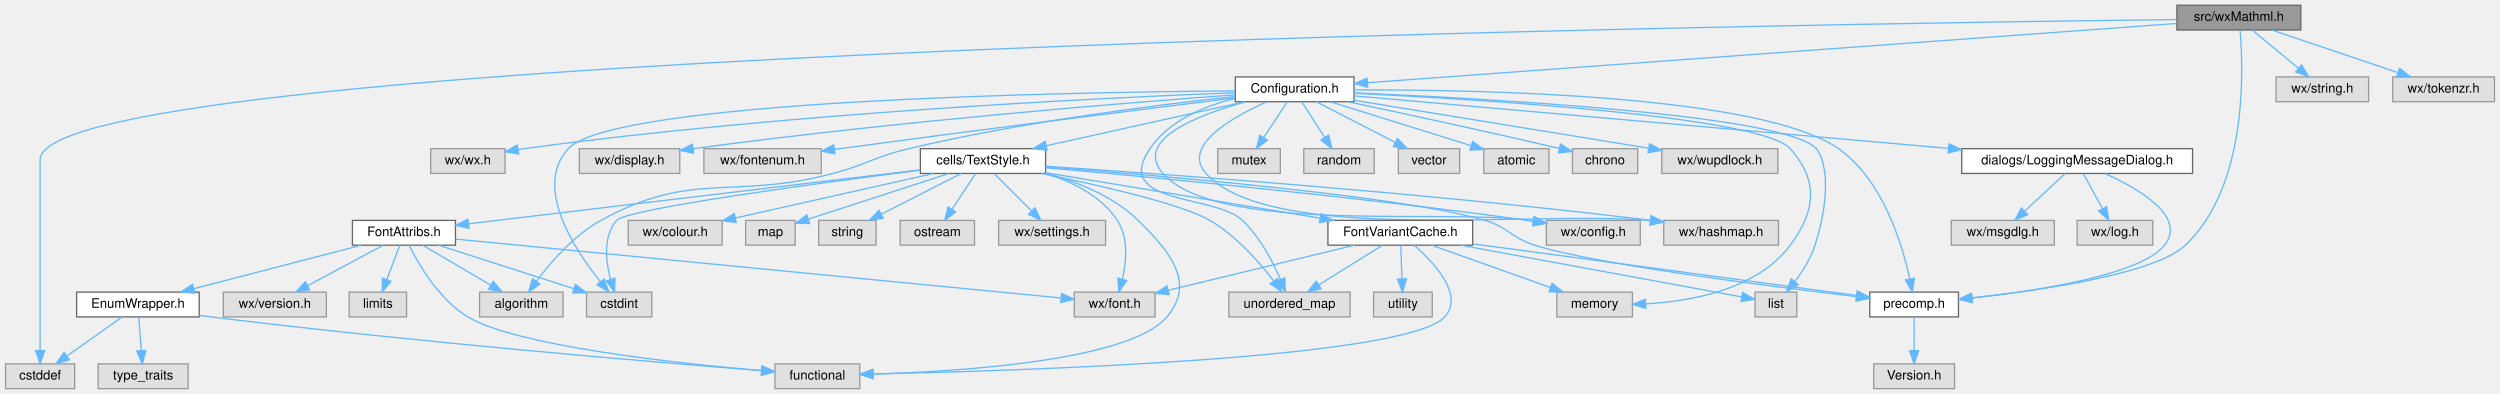
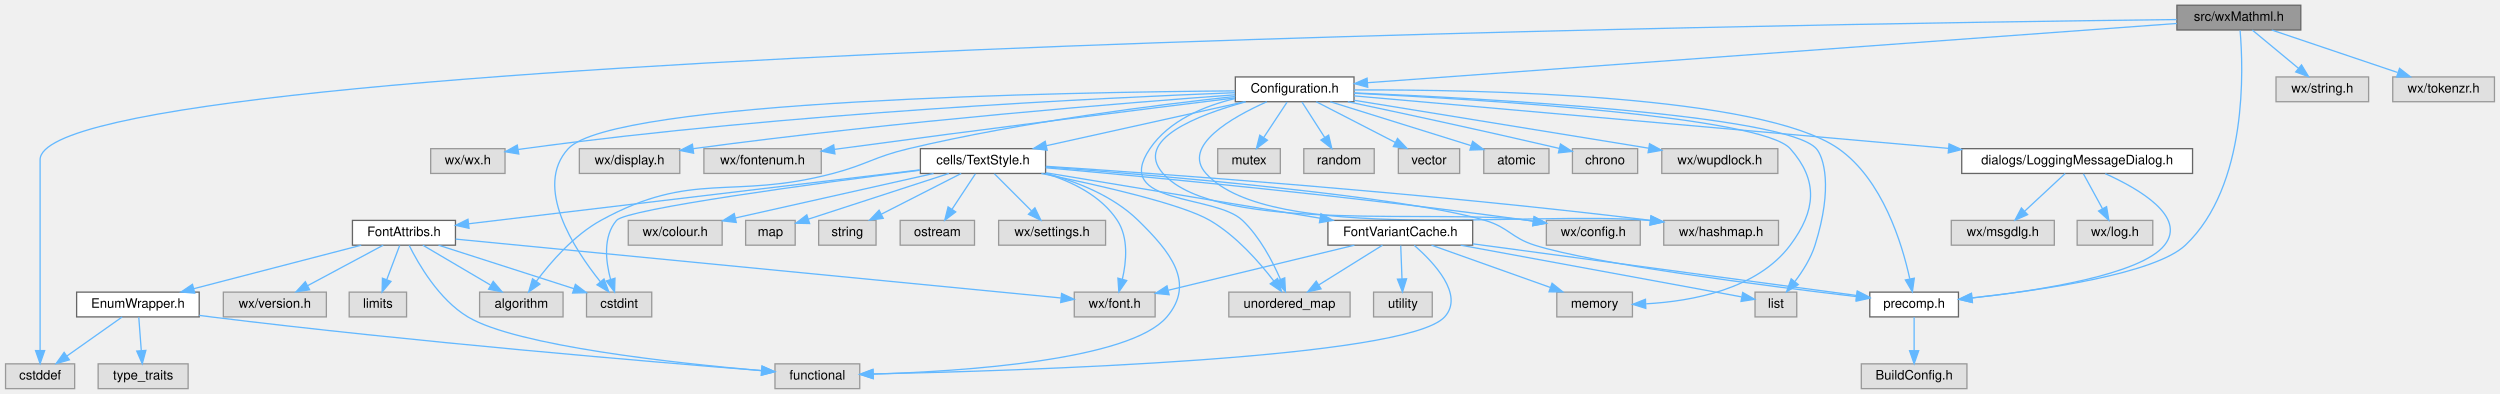
<svg xmlns="http://www.w3.org/2000/svg" xmlns:xlink="http://www.w3.org/1999/xlink" width="1917pt" height="302pt" viewBox="0.00 0.00 1916.50 302.00">
  <g id="graph0" class="graph" transform="scale(1 1) rotate(0) translate(4 298)">
    <g id="node1" class="node">
      <g id="a_node1">
        <a xlink:title="This file declares all the wizards the draw sidepane needs.">
          <polygon fill="#999999" stroke="#666666" points="1760,-294 1665,-294 1665,-275 1760,-275 1760,-294" />
          <text text-anchor="middle" x="1712.5" y="-282" font-family="Helvetica,sans-Serif" font-size="10.00">src/wxMathml.h</text>
        </a>
      </g>
    </g>
    <g id="node2" class="node">
      <g id="a_node2">
        <a xlink:title=" ">
          <polygon fill="#e0e0e0" stroke="#999999" points="53,-19 0,-19 0,0 53,0 53,-19" />
          <text text-anchor="middle" x="26.5" y="-7" font-family="Helvetica,sans-Serif" font-size="10.00">cstddef</text>
        </a>
      </g>
    </g>
    <g id="edge1" class="edge">
      <path fill="none" stroke="#63b8ff" d="M1664.76,-283C1390.38,-279.85 26.5,-259.92 26.5,-175.5 26.5,-175.5 26.5,-175.5 26.5,-118.5 26.5,-87.19 26.5,-50.77 26.5,-29.23" />
      <polygon fill="#63b8ff" stroke="#63b8ff" points="30,-29.18 26.5,-19.18 23,-29.18 30,-29.18" />
    </g>
    <g id="node3" class="node">
      <g id="a_node3">
        <a xlink:href="precomp_8h_source.html" target="_top" xlink:title=" ">
          <polygon fill="white" stroke="#666666" points="1497.5,-74 1429.5,-74 1429.5,-55 1497.5,-55 1497.5,-74" />
          <text text-anchor="middle" x="1463.5" y="-62" font-family="Helvetica,sans-Serif" font-size="10.00">precomp.h</text>
        </a>
      </g>
    </g>
    <g id="edge2" class="edge">
      <path fill="none" stroke="#63b8ff" d="M1713.44,-274.7C1715.94,-246.18 1719.62,-155.52 1671.5,-110 1648.31,-88.07 1561.6,-75.46 1507.73,-69.59" />
      <polygon fill="#63b8ff" stroke="#63b8ff" points="1508.06,-66.11 1497.75,-68.54 1507.33,-73.07 1508.06,-66.11" />
    </g>
    <g id="node5" class="node">
      <g id="a_node5">
        <a xlink:href="Configuration_8h_source.html" target="_top" xlink:title=" ">
          <polygon fill="white" stroke="#666666" points="1034,-239 943,-239 943,-220 1034,-220 1034,-239" />
          <text text-anchor="middle" x="988.5" y="-227" font-family="Helvetica,sans-Serif" font-size="10.00">Configuration.h</text>
        </a>
      </g>
    </g>
    <g id="edge4" class="edge">
      <path fill="none" stroke="#63b8ff" d="M1665,-280.02C1536.53,-270.62 1182.65,-244.71 1044.64,-234.61" />
      <polygon fill="#63b8ff" stroke="#63b8ff" points="1044.53,-231.09 1034.3,-233.85 1044.02,-238.07 1044.53,-231.09" />
    </g>
    <g id="node40" class="node">
      <g id="a_node40">
        <a xlink:title=" ">
          <polygon fill="#e0e0e0" stroke="#999999" points="1812,-239 1741,-239 1741,-220 1812,-220 1812,-239" />
          <text text-anchor="middle" x="1776.5" y="-227" font-family="Helvetica,sans-Serif" font-size="10.00">wx/string.h</text>
        </a>
      </g>
    </g>
    <g id="edge58" class="edge">
      <path fill="none" stroke="#63b8ff" d="M1722.78,-274.98C1732.34,-267.07 1746.78,-255.11 1758.28,-245.58" />
      <polygon fill="#63b8ff" stroke="#63b8ff" points="1760.56,-248.24 1766.03,-239.17 1756.1,-242.85 1760.56,-248.24" />
    </g>
    <g id="node41" class="node">
      <g id="a_node41">
        <a xlink:title=" ">
          <polygon fill="#e0e0e0" stroke="#999999" points="1908.5,-239 1830.5,-239 1830.5,-220 1908.5,-220 1908.5,-239" />
          <text text-anchor="middle" x="1869.5" y="-227" font-family="Helvetica,sans-Serif" font-size="10.00">wx/tokenzr.h</text>
        </a>
      </g>
    </g>
    <g id="edge59" class="edge">
      <path fill="none" stroke="#63b8ff" d="M1737.72,-274.98C1763.86,-266.16 1804.9,-252.31 1834.23,-242.41" />
      <polygon fill="#63b8ff" stroke="#63b8ff" points="1835.72,-245.6 1844.08,-239.08 1833.48,-238.96 1835.72,-245.6" />
    </g>
    <g id="node4" class="node">
      <g id="a_node4">
        <a xlink:title=" ">
-           <polygon fill="#e0e0e0" stroke="#999999" points="1494.5,-19 1432.5,-19 1432.5,0 1494.5,0 1494.5,-19" />
-           <text text-anchor="middle" x="1463.5" y="-7" font-family="Helvetica,sans-Serif" font-size="10.00">Version.h</text>
+           <polygon fill="#e0e0e0" stroke="#999999" points="1504,-19 1423,-19 1423,0 1504,0 1504,-19" />
+           <text text-anchor="middle" x="1463.5" y="-7" font-family="Helvetica,sans-Serif" font-size="10.00">BuildConfig.h</text>
        </a>
      </g>
    </g>
    <g id="edge3" class="edge">
      <path fill="none" stroke="#63b8ff" d="M1463.5,-54.75C1463.5,-47.8 1463.5,-37.85 1463.5,-29.13" />
      <polygon fill="#63b8ff" stroke="#63b8ff" points="1467,-29.09 1463.5,-19.09 1460,-29.09 1467,-29.09" />
    </g>
    <g id="edge5" class="edge">
      <path fill="none" stroke="#63b8ff" d="M1034.29,-229.05C1129.84,-229.35 1346.54,-225.3 1405.5,-184 1439.32,-160.32 1454.27,-111.24 1460.15,-84.26" />
      <polygon fill="#63b8ff" stroke="#63b8ff" points="1463.64,-84.69 1462.15,-74.2 1456.77,-83.33 1463.64,-84.69" />
    </g>
    <g id="node6" class="node">
      <g id="a_node6">
        <a xlink:title=" ">
          <polygon fill="#e0e0e0" stroke="#999999" points="383,-184 326,-184 326,-165 383,-165 383,-184" />
          <text text-anchor="middle" x="354.5" y="-172" font-family="Helvetica,sans-Serif" font-size="10.00">wx/wx.h</text>
        </a>
      </g>
    </g>
    <g id="edge6" class="edge">
      <path fill="none" stroke="#63b8ff" d="M942.7,-226.92C843.13,-223.09 599.63,-211.49 397.5,-184 396.04,-183.8 394.55,-183.58 393.05,-183.35" />
      <polygon fill="#63b8ff" stroke="#63b8ff" points="393.55,-179.89 383.1,-181.65 392.37,-186.79 393.55,-179.89" />
    </g>
    <g id="node7" class="node">
      <g id="a_node7">
        <a xlink:title=" ">
          <polygon fill="#e0e0e0" stroke="#999999" points="1253.5,-129 1181.5,-129 1181.5,-110 1253.5,-110 1253.5,-129" />
          <text text-anchor="middle" x="1217.5" y="-117" font-family="Helvetica,sans-Serif" font-size="10.00">wx/config.h</text>
        </a>
      </g>
    </g>
    <g id="edge7" class="edge">
      <path fill="none" stroke="#63b8ff" d="M951.07,-219.95C913.7,-209.74 864.86,-190.74 887.5,-165 928.94,-117.9 1105.45,-138.26 1167.5,-129 1168.77,-128.81 1170.06,-128.61 1171.37,-128.41" />
      <polygon fill="#63b8ff" stroke="#63b8ff" points="1172.15,-131.83 1181.48,-126.8 1171.05,-124.92 1172.15,-131.83" />
    </g>
    <g id="node8" class="node">
      <g id="a_node8">
        <a xlink:title=" ">
          <polygon fill="#e0e0e0" stroke="#999999" points="517,-184 440,-184 440,-165 517,-165 517,-184" />
          <text text-anchor="middle" x="478.5" y="-172" font-family="Helvetica,sans-Serif" font-size="10.00">wx/display.h</text>
        </a>
      </g>
    </g>
    <g id="edge8" class="edge">
      <path fill="none" stroke="#63b8ff" d="M942.79,-225.3C861.39,-219.35 685.79,-205.32 527.17,-183.98" />
      <polygon fill="#63b8ff" stroke="#63b8ff" points="527.61,-180.51 517.23,-182.63 526.67,-187.44 527.61,-180.51" />
    </g>
    <g id="node9" class="node">
      <g id="a_node9">
        <a xlink:title=" ">
          <polygon fill="#e0e0e0" stroke="#999999" points="625.5,-184 535.5,-184 535.5,-165 625.5,-165 625.5,-184" />
          <text text-anchor="middle" x="580.5" y="-172" font-family="Helvetica,sans-Serif" font-size="10.00">wx/fontenum.h</text>
        </a>
      </g>
    </g>
    <g id="edge9" class="edge">
      <path fill="none" stroke="#63b8ff" d="M942.74,-222.91C876.01,-214.69 748.14,-198.75 639.5,-184 638.23,-183.83 636.95,-183.65 635.65,-183.47" />
      <polygon fill="#63b8ff" stroke="#63b8ff" points="635.97,-179.99 625.59,-182.07 635.01,-186.92 635.97,-179.99" />
    </g>
    <g id="node10" class="node">
      <g id="a_node10">
        <a xlink:title=" ">
          <polygon fill="#e0e0e0" stroke="#999999" points="1359.5,-129 1271.5,-129 1271.5,-110 1359.5,-110 1359.5,-129" />
          <text text-anchor="middle" x="1315.5" y="-117" font-family="Helvetica,sans-Serif" font-size="10.00">wx/hashmap.h</text>
        </a>
      </g>
    </g>
    <g id="edge10" class="edge">
      <path fill="none" stroke="#63b8ff" d="M967.16,-219.96C940.75,-208.22 901.48,-186.13 920.5,-165 969.68,-110.37 1170.6,-136.83 1261.07,-128.89" />
      <polygon fill="#63b8ff" stroke="#63b8ff" points="1261.72,-132.34 1271.28,-127.78 1260.96,-125.38 1261.72,-132.34" />
    </g>
    <g id="node11" class="node">
      <g id="a_node11">
        <a xlink:href="LoggingMessageDialog_8h.html" target="_top" xlink:title="This file declares a message dialog that sends its contents to the log message sink.">
          <polygon fill="white" stroke="#666666" points="1677,-184 1500,-184 1500,-165 1677,-165 1677,-184" />
          <text text-anchor="middle" x="1588.5" y="-172" font-family="Helvetica,sans-Serif" font-size="10.00">dialogs/LoggingMessageDialog.h</text>
        </a>
      </g>
    </g>
    <g id="edge11" class="edge">
      <path fill="none" stroke="#63b8ff" d="M1034.09,-224.47C1130.77,-215.93 1358.28,-195.84 1489.84,-184.21" />
      <polygon fill="#63b8ff" stroke="#63b8ff" points="1490.27,-187.69 1499.92,-183.32 1489.65,-180.72 1490.27,-187.69" />
    </g>
    <g id="node14" class="node">
      <g id="a_node14">
        <a xlink:href="TextStyle_8h.html" target="_top" xlink:title="This file declares everything needed for the text style system used to style all the elements on the ...">
          <polygon fill="white" stroke="#666666" points="797.5,-184 701.5,-184 701.5,-165 797.5,-165 797.5,-184" />
          <text text-anchor="middle" x="749.5" y="-172" font-family="Helvetica,sans-Serif" font-size="10.00">cells/TextStyle.h</text>
        </a>
      </g>
    </g>
    <g id="edge15" class="edge">
      <path fill="none" stroke="#63b8ff" d="M950.1,-219.98C908.76,-210.82 842.9,-196.21 798.01,-186.26" />
      <polygon fill="#63b8ff" stroke="#63b8ff" points="798.72,-182.83 788.2,-184.08 797.21,-189.66 798.72,-182.83" />
    </g>
    <g id="node21" class="node">
      <g id="a_node21">
        <a xlink:title=" ">
          <polygon fill="#e0e0e0" stroke="#999999" points="495.5,-74 445.5,-74 445.5,-55 495.5,-55 495.5,-74" />
          <text text-anchor="middle" x="470.5" y="-62" font-family="Helvetica,sans-Serif" font-size="10.00">cstdint</text>
        </a>
      </g>
    </g>
    <g id="edge47" class="edge">
      <path fill="none" stroke="#63b8ff" d="M942.55,-228.32C815.38,-227.33 465.88,-221.24 431.5,-184 404.69,-154.96 435.92,-107.11 456.07,-82.02" />
      <polygon fill="#63b8ff" stroke="#63b8ff" points="458.9,-84.09 462.62,-74.16 453.52,-79.6 458.9,-84.09" />
    </g>
    <g id="node27" class="node">
      <g id="a_node27">
        <a xlink:title=" ">
          <polygon fill="#e0e0e0" stroke="#999999" points="427.5,-74 363.5,-74 363.5,-55 427.5,-55 427.5,-74" />
          <text text-anchor="middle" x="395.5" y="-62" font-family="Helvetica,sans-Serif" font-size="10.00">algorithm</text>
        </a>
      </g>
    </g>
    <g id="edge54" class="edge">
      <path fill="none" stroke="#63b8ff" d="M942.92,-224.04C884.4,-217.78 779.97,-204.75 692.5,-184 666.11,-177.74 660.73,-171.92 634.5,-165 556.46,-144.4 527.23,-167.87 456.5,-129 435.86,-117.66 417.98,-96.98 407,-82.3" />
      <polygon fill="#63b8ff" stroke="#63b8ff" points="409.77,-80.16 401.1,-74.08 404.09,-84.24 409.77,-80.16" />
    </g>
    <g id="node30" class="node">
      <g id="a_node30">
        <a xlink:title=" ">
          <polygon fill="#e0e0e0" stroke="#999999" points="1247.5,-74 1189.5,-74 1189.5,-55 1247.5,-55 1247.5,-74" />
          <text text-anchor="middle" x="1218.5" y="-62" font-family="Helvetica,sans-Serif" font-size="10.00">memory</text>
        </a>
      </g>
    </g>
    <g id="edge48" class="edge">
      <path fill="none" stroke="#63b8ff" d="M1034.08,-226.5C1130.19,-221.82 1346.59,-208.63 1368.5,-184 1390.36,-159.43 1388.17,-136.36 1368.5,-110 1343.25,-76.17 1293.37,-67.01 1258.07,-65.04" />
      <polygon fill="#63b8ff" stroke="#63b8ff" points="1257.76,-61.53 1247.63,-64.64 1257.49,-68.52 1257.76,-61.53" />
    </g>
    <g id="node31" class="node">
      <g id="a_node31">
        <a xlink:title=" ">
          <polygon fill="#e0e0e0" stroke="#999999" points="1373.5,-74 1341.5,-74 1341.5,-55 1373.5,-55 1373.5,-74" />
          <text text-anchor="middle" x="1357.5" y="-62" font-family="Helvetica,sans-Serif" font-size="10.00">list</text>
        </a>
      </g>
    </g>
    <g id="edge52" class="edge">
      <path fill="none" stroke="#63b8ff" d="M1034.2,-226.78C1134.17,-222.55 1365.2,-210.03 1388.5,-184 1393.9,-177.96 1401.66,-154.87 1387.5,-110 1384.32,-99.93 1378.08,-90.05 1372.1,-82.17" />
      <polygon fill="#63b8ff" stroke="#63b8ff" points="1374.67,-79.78 1365.65,-74.22 1369.24,-84.19 1374.67,-79.78" />
    </g>
    <g id="node33" class="node">
      <g id="a_node33">
        <a xlink:title=" ">
          <polygon fill="#e0e0e0" stroke="#999999" points="1031,-74 938,-74 938,-55 1031,-55 1031,-74" />
          <text text-anchor="middle" x="984.5" y="-62" font-family="Helvetica,sans-Serif" font-size="10.00">unordered_map</text>
        </a>
      </g>
    </g>
    <g id="edge50" class="edge">
      <path fill="none" stroke="#63b8ff" d="M942.76,-222.42C919.06,-216.7 892.1,-205.58 877.5,-184 848.06,-140.48 927.34,-149.2 948.5,-129 961.79,-116.31 971.58,-97.62 977.57,-83.8" />
      <polygon fill="#63b8ff" stroke="#63b8ff" points="980.88,-84.94 981.4,-74.36 974.39,-82.31 980.88,-84.94" />
    </g>
    <g id="node34" class="node">
      <g id="a_node34">
        <a xlink:title=" ">
          <polygon fill="#e0e0e0" stroke="#999999" points="977.5,-184 929.5,-184 929.5,-165 977.5,-165 977.5,-184" />
          <text text-anchor="middle" x="953.5" y="-172" font-family="Helvetica,sans-Serif" font-size="10.00">mutex</text>
        </a>
      </g>
    </g>
    <g id="edge49" class="edge">
      <path fill="none" stroke="#63b8ff" d="M982.72,-219.75C977.88,-212.42 970.82,-201.73 964.86,-192.7" />
      <polygon fill="#63b8ff" stroke="#63b8ff" points="967.6,-190.5 959.17,-184.09 961.76,-194.36 967.6,-190.5" />
    </g>
    <g id="node35" class="node">
      <g id="a_node35">
        <a xlink:title=" ">
          <polygon fill="#e0e0e0" stroke="#999999" points="1049.5,-184 995.5,-184 995.5,-165 1049.5,-165 1049.5,-184" />
          <text text-anchor="middle" x="1022.5" y="-172" font-family="Helvetica,sans-Serif" font-size="10.00">random</text>
        </a>
      </g>
    </g>
    <g id="edge51" class="edge">
      <path fill="none" stroke="#63b8ff" d="M994.11,-219.75C998.82,-212.42 1005.67,-201.73 1011.47,-192.7" />
      <polygon fill="#63b8ff" stroke="#63b8ff" points="1014.54,-194.4 1016.99,-184.09 1008.64,-190.62 1014.54,-194.4" />
    </g>
    <g id="node36" class="node">
      <g id="a_node36">
        <a xlink:title=" ">
          <polygon fill="#e0e0e0" stroke="#999999" points="1115,-184 1068,-184 1068,-165 1115,-165 1115,-184" />
          <text text-anchor="middle" x="1091.5" y="-172" font-family="Helvetica,sans-Serif" font-size="10.00">vector</text>
        </a>
      </g>
    </g>
    <g id="edge53" class="edge">
      <path fill="none" stroke="#63b8ff" d="M1005.05,-219.98C1021.39,-211.57 1046.63,-198.59 1065.63,-188.81" />
      <polygon fill="#63b8ff" stroke="#63b8ff" points="1067.36,-191.86 1074.65,-184.17 1064.16,-185.63 1067.36,-191.86" />
    </g>
    <g id="node37" class="node">
      <g id="a_node37">
        <a xlink:title=" ">
          <polygon fill="#e0e0e0" stroke="#999999" points="1183.5,-184 1133.5,-184 1133.5,-165 1183.5,-165 1183.5,-184" />
          <text text-anchor="middle" x="1158.5" y="-172" font-family="Helvetica,sans-Serif" font-size="10.00">atomic</text>
        </a>
      </g>
    </g>
    <g id="edge55" class="edge">
      <path fill="none" stroke="#63b8ff" d="M1015.81,-219.98C1045.12,-210.85 1091.74,-196.31 1123.66,-186.36" />
      <polygon fill="#63b8ff" stroke="#63b8ff" points="1124.97,-189.62 1133.47,-183.3 1122.88,-182.94 1124.97,-189.62" />
    </g>
    <g id="node38" class="node">
      <g id="a_node38">
        <a xlink:title=" ">
          <polygon fill="#e0e0e0" stroke="#999999" points="1251.5,-184 1201.5,-184 1201.5,-165 1251.5,-165 1251.5,-184" />
          <text text-anchor="middle" x="1226.5" y="-172" font-family="Helvetica,sans-Serif" font-size="10.00">chrono</text>
        </a>
      </g>
    </g>
    <g id="edge56" class="edge">
      <path fill="none" stroke="#63b8ff" d="M1029.22,-220C1068.36,-211.74 1129.43,-198.63 1191.33,-184.22" />
      <polygon fill="#63b8ff" stroke="#63b8ff" points="1192.33,-187.58 1201.27,-181.9 1190.74,-180.77 1192.33,-187.58" />
    </g>
    <g id="node39" class="node">
      <g id="a_node39">
        <a xlink:title=" ">
          <polygon fill="#e0e0e0" stroke="#999999" points="1359,-184 1270,-184 1270,-165 1359,-165 1359,-184" />
          <text text-anchor="middle" x="1314.5" y="-172" font-family="Helvetica,sans-Serif" font-size="10.00">wx/wupdlock.h</text>
        </a>
      </g>
    </g>
    <g id="edge57" class="edge">
      <path fill="none" stroke="#63b8ff" d="M1034.17,-221.07C1093.35,-211.45 1196.42,-194.7 1259.73,-184.4" />
      <polygon fill="#63b8ff" stroke="#63b8ff" points="1260.61,-187.81 1269.92,-182.75 1259.49,-180.9 1260.61,-187.81" />
    </g>
    <g id="edge12" class="edge">
      <path fill="none" stroke="#63b8ff" d="M1610.06,-164.85C1635.66,-153.32 1672.85,-131.83 1655.5,-110 1637.43,-87.26 1558.86,-75.11 1508,-69.5" />
      <polygon fill="#63b8ff" stroke="#63b8ff" points="1508.22,-66.01 1497.91,-68.44 1507.49,-72.97 1508.22,-66.01" />
    </g>
    <g id="node12" class="node">
      <g id="a_node12">
        <a xlink:title=" ">
          <polygon fill="#e0e0e0" stroke="#999999" points="1571,-129 1492,-129 1492,-110 1571,-110 1571,-129" />
          <text text-anchor="middle" x="1531.5" y="-117" font-family="Helvetica,sans-Serif" font-size="10.00">wx/msgdlg.h</text>
        </a>
      </g>
    </g>
    <g id="edge13" class="edge">
      <path fill="none" stroke="#63b8ff" d="M1579.34,-164.98C1571,-157.23 1558.47,-145.58 1548.32,-136.14" />
      <polygon fill="#63b8ff" stroke="#63b8ff" points="1550.53,-133.42 1540.82,-129.17 1545.76,-138.54 1550.53,-133.42" />
    </g>
    <g id="node13" class="node">
      <g id="a_node13">
        <a xlink:title=" ">
          <polygon fill="#e0e0e0" stroke="#999999" points="1646.5,-129 1588.5,-129 1588.5,-110 1646.5,-110 1646.5,-129" />
          <text text-anchor="middle" x="1617.5" y="-117" font-family="Helvetica,sans-Serif" font-size="10.00">wx/log.h</text>
        </a>
      </g>
    </g>
    <g id="edge14" class="edge">
      <path fill="none" stroke="#63b8ff" d="M1593.29,-164.75C1597.26,-157.49 1603.03,-146.95 1607.93,-137.98" />
      <polygon fill="#63b8ff" stroke="#63b8ff" points="1611.07,-139.54 1612.8,-129.09 1604.93,-136.18 1611.07,-139.54" />
    </g>
    <g id="edge16" class="edge">
      <path fill="none" stroke="#63b8ff" d="M797.7,-170.03C886.5,-163.29 1072.51,-147.46 1134.5,-129 1152.6,-123.61 1154.5,-115.72 1172.5,-110 1217.56,-95.68 1349.46,-78.82 1419.17,-70.57" />
      <polygon fill="#63b8ff" stroke="#63b8ff" points="1419.86,-74.01 1429.39,-69.36 1419.05,-67.06 1419.86,-74.01" />
    </g>
    <g id="edge22" class="edge">
      <path fill="none" stroke="#63b8ff" d="M797.58,-169.36C875.45,-162.44 1033.94,-147.44 1167.5,-129 1168.78,-128.82 1170.07,-128.64 1171.37,-128.45" />
      <polygon fill="#63b8ff" stroke="#63b8ff" points="1172.14,-131.87 1181.49,-126.9 1171.08,-124.95 1172.14,-131.87" />
    </g>
    <g id="edge19" class="edge">
      <path fill="none" stroke="#63b8ff" d="M797.72,-170.49C887.07,-164.65 1084.64,-150.56 1261.29,-129.06" />
      <polygon fill="#63b8ff" stroke="#63b8ff" points="1261.79,-132.53 1271.29,-127.84 1260.94,-125.58 1261.79,-132.53" />
    </g>
    <g id="node15" class="node">
      <g id="a_node15">
        <a xlink:title=" ">
          <polygon fill="#e0e0e0" stroke="#999999" points="549.5,-129 477.5,-129 477.5,-110 549.5,-110 549.5,-129" />
          <text text-anchor="middle" x="513.5" y="-117" font-family="Helvetica,sans-Serif" font-size="10.00">wx/colour.h</text>
        </a>
      </g>
    </g>
    <g id="edge17" class="edge">
      <path fill="none" stroke="#63b8ff" d="M711.58,-164.98C670.24,-155.7 604.07,-140.84 559.72,-130.88" />
      <polygon fill="#63b8ff" stroke="#63b8ff" points="560.3,-127.42 549.77,-128.65 558.76,-134.25 560.3,-127.42" />
    </g>
    <g id="node16" class="node">
      <g id="a_node16">
        <a xlink:title=" ">
          <polygon fill="#e0e0e0" stroke="#999999" points="605.5,-129 567.5,-129 567.5,-110 605.5,-110 605.5,-129" />
          <text text-anchor="middle" x="586.5" y="-117" font-family="Helvetica,sans-Serif" font-size="10.00">map</text>
        </a>
      </g>
    </g>
    <g id="edge18" class="edge">
      <path fill="none" stroke="#63b8ff" d="M723.31,-164.98C693.88,-155.42 646.23,-139.92 615.64,-129.98" />
      <polygon fill="#63b8ff" stroke="#63b8ff" points="616.57,-126.6 605.97,-126.83 614.4,-133.25 616.57,-126.6" />
    </g>
    <g id="node17" class="node">
      <g id="a_node17">
        <a xlink:title=" ">
          <polygon fill="#e0e0e0" stroke="#999999" points="667.5,-129 623.5,-129 623.5,-110 667.5,-110 667.5,-129" />
          <text text-anchor="middle" x="645.5" y="-117" font-family="Helvetica,sans-Serif" font-size="10.00">string</text>
        </a>
      </g>
    </g>
    <g id="edge20" class="edge">
      <path fill="none" stroke="#63b8ff" d="M732.79,-164.98C716.29,-156.57 690.8,-143.59 671.62,-133.81" />
      <polygon fill="#63b8ff" stroke="#63b8ff" points="673.01,-130.59 662.51,-129.17 669.83,-136.83 673.01,-130.59" />
    </g>
    <g id="node18" class="node">
      <g id="a_node18">
        <a xlink:title=" ">
          <polygon fill="#e0e0e0" stroke="#999999" points="743,-129 686,-129 686,-110 743,-110 743,-129" />
          <text text-anchor="middle" x="714.5" y="-117" font-family="Helvetica,sans-Serif" font-size="10.00">ostream</text>
        </a>
      </g>
    </g>
    <g id="edge21" class="edge">
      <path fill="none" stroke="#63b8ff" d="M743.72,-164.75C738.88,-157.42 731.82,-146.73 725.86,-137.7" />
      <polygon fill="#63b8ff" stroke="#63b8ff" points="728.6,-135.5 720.17,-129.09 722.76,-139.36 728.6,-135.5" />
    </g>
    <g id="node19" class="node">
      <g id="a_node19">
        <a xlink:title=" ">
          <polygon fill="#e0e0e0" stroke="#999999" points="881.5,-74 819.5,-74 819.5,-55 881.5,-55 881.5,-74" />
          <text text-anchor="middle" x="850.5" y="-62" font-family="Helvetica,sans-Serif" font-size="10.00">wx/font.h</text>
        </a>
      </g>
    </g>
    <g id="edge23" class="edge">
      <path fill="none" stroke="#63b8ff" d="M797.35,-164.99C817.97,-158.7 840.14,-147.8 852.5,-129 861.2,-115.76 859.51,-97.39 856.35,-83.82" />
      <polygon fill="#63b8ff" stroke="#63b8ff" points="859.71,-82.85 853.67,-74.15 852.97,-84.72 859.71,-82.85" />
    </g>
    <g id="node20" class="node">
      <g id="a_node20">
        <a xlink:title=" ">
          <polygon fill="#e0e0e0" stroke="#999999" points="843.5,-129 761.5,-129 761.5,-110 843.5,-110 843.5,-129" />
          <text text-anchor="middle" x="802.5" y="-117" font-family="Helvetica,sans-Serif" font-size="10.00">wx/settings.h</text>
        </a>
      </g>
    </g>
    <g id="edge24" class="edge">
      <path fill="none" stroke="#63b8ff" d="M758.25,-164.75C765.97,-157.03 777.4,-145.6 786.72,-136.28" />
      <polygon fill="#63b8ff" stroke="#63b8ff" points="789.31,-138.64 793.91,-129.09 784.36,-133.69 789.31,-138.64" />
    </g>
    <g id="edge25" class="edge">
      <path fill="none" stroke="#63b8ff" d="M701.21,-167.5C622.87,-157.53 476.01,-137.79 468.5,-129 458,-116.7 460.18,-97.66 463.96,-83.63" />
      <polygon fill="#63b8ff" stroke="#63b8ff" points="467.31,-84.67 466.99,-74.08 460.63,-82.56 467.31,-84.67" />
    </g>
    <g id="node22" class="node">
      <g id="a_node22">
        <a xlink:title=" ">
          <polygon fill="#e0e0e0" stroke="#999999" points="655,-19 590,-19 590,0 655,0 655,-19" />
          <text text-anchor="middle" x="622.5" y="-7" font-family="Helvetica,sans-Serif" font-size="10.00">functional</text>
        </a>
      </g>
    </g>
    <g id="edge26" class="edge">
      <path fill="none" stroke="#63b8ff" d="M797.66,-165.07C821.56,-158.71 849.34,-147.73 868.5,-129 893.04,-105.01 912.69,-81.17 890.5,-55 862.14,-21.55 733.58,-13.21 665.34,-11.16" />
      <polygon fill="#63b8ff" stroke="#63b8ff" points="665.43,-7.66 655.33,-10.89 665.24,-14.66 665.43,-7.66" />
    </g>
    <g id="node23" class="node">
      <g id="a_node23">
        <a xlink:href="FontAttribs_8h_source.html" target="_top" xlink:title=" ">
          <polygon fill="white" stroke="#666666" points="345,-129 266,-129 266,-110 345,-110 345,-129" />
          <text text-anchor="middle" x="305.5" y="-117" font-family="Helvetica,sans-Serif" font-size="10.00">FontAttribs.h</text>
        </a>
      </g>
    </g>
    <g id="edge27" class="edge">
      <path fill="none" stroke="#63b8ff" d="M701.14,-167.73C616.15,-157.58 440.9,-136.66 355.07,-126.42" />
      <polygon fill="#63b8ff" stroke="#63b8ff" points="355.4,-122.93 345.06,-125.22 354.57,-129.88 355.4,-122.93" />
    </g>
    <g id="node29" class="node">
      <g id="a_node29">
        <a xlink:href="FontVariantCache_8h.html" target="_top" xlink:title="This file implements the wxFont cache system.">
          <polygon fill="white" stroke="#666666" points="1125,-129 1014,-129 1014,-110 1125,-110 1125,-129" />
          <text text-anchor="middle" x="1069.5" y="-117" font-family="Helvetica,sans-Serif" font-size="10.00">FontVariantCache.h</text>
        </a>
      </g>
    </g>
    <g id="edge38" class="edge">
      <path fill="none" stroke="#63b8ff" d="M797.75,-165.51C853.9,-156.21 946.73,-140.83 1008,-130.69" />
      <polygon fill="#63b8ff" stroke="#63b8ff" points="1008.64,-134.13 1017.93,-129.04 1007.49,-127.22 1008.64,-134.13" />
    </g>
    <g id="edge46" class="edge">
      <path fill="none" stroke="#63b8ff" d="M794.23,-164.97C838.19,-156.07 901.75,-141.68 923.5,-129 943.62,-117.27 961.4,-97 972.5,-82.52" />
      <polygon fill="#63b8ff" stroke="#63b8ff" points="975.38,-84.51 978.5,-74.38 969.75,-80.35 975.38,-84.51" />
    </g>
    <g id="edge32" class="edge">
      <path fill="none" stroke="#63b8ff" d="M345.13,-114.65C445.21,-104.91 707.34,-79.42 809.19,-69.52" />
      <polygon fill="#63b8ff" stroke="#63b8ff" points="809.78,-72.98 819.39,-68.53 809.1,-66.01 809.78,-72.98" />
    </g>
    <g id="edge35" class="edge">
      <path fill="none" stroke="#63b8ff" d="M332.01,-109.98C360.2,-100.93 404.92,-86.57 435.88,-76.62" />
      <polygon fill="#63b8ff" stroke="#63b8ff" points="436.96,-79.95 445.41,-73.56 434.82,-73.29 436.96,-79.95" />
    </g>
    <g id="edge36" class="edge">
      <path fill="none" stroke="#63b8ff" d="M309.5,-109.84C316.48,-95.79 332.27,-68.3 354.5,-55 391.77,-32.71 514.09,-19.46 579.82,-13.78" />
      <polygon fill="#63b8ff" stroke="#63b8ff" points="580.19,-17.26 589.86,-12.93 579.61,-10.29 580.19,-17.26" />
    </g>
    <g id="node24" class="node">
      <g id="a_node24">
        <a xlink:href="EnumWrapper_8h_source.html" target="_top" xlink:title=" ">
          <polygon fill="white" stroke="#666666" points="148.5,-74 54.5,-74 54.5,-55 148.5,-55 148.5,-74" />
          <text text-anchor="middle" x="101.5" y="-62" font-family="Helvetica,sans-Serif" font-size="10.00">EnumWrapper.h</text>
        </a>
      </g>
    </g>
    <g id="edge28" class="edge">
      <path fill="none" stroke="#63b8ff" d="M272.72,-109.98C237.88,-100.93 182.63,-86.58 144.36,-76.64" />
      <polygon fill="#63b8ff" stroke="#63b8ff" points="145.09,-73.21 134.53,-74.08 143.33,-79.98 145.09,-73.21" />
    </g>
    <g id="node26" class="node">
      <g id="a_node26">
        <a xlink:title=" ">
          <polygon fill="#e0e0e0" stroke="#999999" points="246,-74 167,-74 167,-55 246,-55 246,-74" />
          <text text-anchor="middle" x="206.5" y="-62" font-family="Helvetica,sans-Serif" font-size="10.00">wx/version.h</text>
        </a>
      </g>
    </g>
    <g id="edge33" class="edge">
      <path fill="none" stroke="#63b8ff" d="M289.59,-109.98C273.95,-101.61 249.84,-88.7 231.62,-78.95" />
      <polygon fill="#63b8ff" stroke="#63b8ff" points="233.16,-75.8 222.7,-74.17 229.86,-81.98 233.16,-75.8" />
    </g>
    <g id="edge34" class="edge">
      <path fill="none" stroke="#63b8ff" d="M319.96,-109.98C333.92,-101.77 355.29,-89.18 371.75,-79.49" />
      <polygon fill="#63b8ff" stroke="#63b8ff" points="373.94,-82.26 380.78,-74.17 370.38,-76.23 373.94,-82.26" />
    </g>
    <g id="node28" class="node">
      <g id="a_node28">
        <a xlink:title=" ">
          <polygon fill="#e0e0e0" stroke="#999999" points="307.5,-74 263.5,-74 263.5,-55 307.5,-55 307.5,-74" />
          <text text-anchor="middle" x="285.5" y="-62" font-family="Helvetica,sans-Serif" font-size="10.00">limits</text>
        </a>
      </g>
    </g>
    <g id="edge37" class="edge">
      <path fill="none" stroke="#63b8ff" d="M302.2,-109.75C299.52,-102.65 295.65,-92.4 292.31,-83.56" />
      <polygon fill="#63b8ff" stroke="#63b8ff" points="295.55,-82.21 288.74,-74.09 289,-84.68 295.55,-82.21" />
    </g>
    <g id="edge29" class="edge">
      <path fill="none" stroke="#63b8ff" d="M89.45,-54.98C78.04,-46.92 60.67,-34.65 47.07,-25.03" />
      <polygon fill="#63b8ff" stroke="#63b8ff" points="48.96,-22.08 38.77,-19.17 44.92,-27.8 48.96,-22.08" />
    </g>
    <g id="edge30" class="edge">
      <path fill="none" stroke="#63b8ff" d="M148.53,-56.17C151.56,-55.76 154.57,-55.36 157.5,-55 312.48,-35.84 497.4,-20.32 579.54,-13.81" />
      <polygon fill="#63b8ff" stroke="#63b8ff" points="580.04,-17.28 589.73,-13.01 579.49,-10.31 580.04,-17.28" />
    </g>
    <g id="node25" class="node">
      <g id="a_node25">
        <a xlink:title=" ">
          <polygon fill="#e0e0e0" stroke="#999999" points="140,-19 71,-19 71,0 140,0 140,-19" />
          <text text-anchor="middle" x="105.5" y="-7" font-family="Helvetica,sans-Serif" font-size="10.00">type_traits</text>
        </a>
      </g>
    </g>
    <g id="edge31" class="edge">
      <path fill="none" stroke="#63b8ff" d="M102.16,-54.75C102.68,-47.8 103.44,-37.85 104.09,-29.13" />
      <polygon fill="#63b8ff" stroke="#63b8ff" points="107.59,-29.32 104.85,-19.09 100.61,-28.8 107.59,-29.32" />
    </g>
    <g id="edge39" class="edge">
      <path fill="none" stroke="#63b8ff" d="M1125.11,-111.02C1204.07,-100.4 1347.05,-81.16 1419.25,-71.45" />
      <polygon fill="#63b8ff" stroke="#63b8ff" points="1419.93,-74.89 1429.37,-70.09 1418.99,-67.96 1419.93,-74.89" />
    </g>
    <g id="edge41" class="edge">
      <path fill="none" stroke="#63b8ff" d="M1034.31,-109.98C995.41,-100.57 932.82,-85.42 891.67,-75.46" />
      <polygon fill="#63b8ff" stroke="#63b8ff" points="892.24,-72 881.7,-73.05 890.59,-78.8 892.24,-72" />
    </g>
    <g id="edge42" class="edge">
      <path fill="none" stroke="#63b8ff" d="M1080.22,-109.87C1095.18,-96.82 1118.83,-71.82 1103.5,-55 1074.25,-22.92 777.62,-13.62 665.29,-11.24" />
      <polygon fill="#63b8ff" stroke="#63b8ff" points="665.08,-7.73 655.01,-11.03 664.94,-14.73 665.08,-7.73" />
    </g>
    <g id="edge40" class="edge">
      <path fill="none" stroke="#63b8ff" d="M1093.44,-109.98C1118.06,-101.23 1156.62,-87.51 1184.42,-77.62" />
      <polygon fill="#63b8ff" stroke="#63b8ff" points="1185.88,-80.82 1194.12,-74.17 1183.53,-74.22 1185.88,-80.82" />
    </g>
    <g id="edge43" class="edge">
      <path fill="none" stroke="#63b8ff" d="M1115.77,-109.98C1176.82,-98.75 1282.25,-79.35 1331.16,-70.35" />
      <polygon fill="#63b8ff" stroke="#63b8ff" points="1332.05,-73.74 1341.25,-68.49 1330.78,-66.86 1332.05,-73.74" />
    </g>
    <g id="node32" class="node">
      <g id="a_node32">
        <a xlink:title=" ">
          <polygon fill="#e0e0e0" stroke="#999999" points="1094,-74 1049,-74 1049,-55 1094,-55 1094,-74" />
          <text text-anchor="middle" x="1071.5" y="-62" font-family="Helvetica,sans-Serif" font-size="10.00">utility</text>
        </a>
      </g>
    </g>
    <g id="edge44" class="edge">
      <path fill="none" stroke="#63b8ff" d="M1069.83,-109.75C1070.09,-102.8 1070.47,-92.85 1070.8,-84.13" />
      <polygon fill="#63b8ff" stroke="#63b8ff" points="1074.3,-84.21 1071.18,-74.09 1067.3,-83.95 1074.3,-84.21" />
    </g>
    <g id="edge45" class="edge">
      <path fill="none" stroke="#63b8ff" d="M1055.84,-109.98C1042.66,-101.77 1022.47,-89.18 1006.93,-79.49" />
      <polygon fill="#63b8ff" stroke="#63b8ff" points="1008.74,-76.49 998.41,-74.17 1005.04,-82.43 1008.74,-76.49" />
    </g>
  </g>
</svg>
